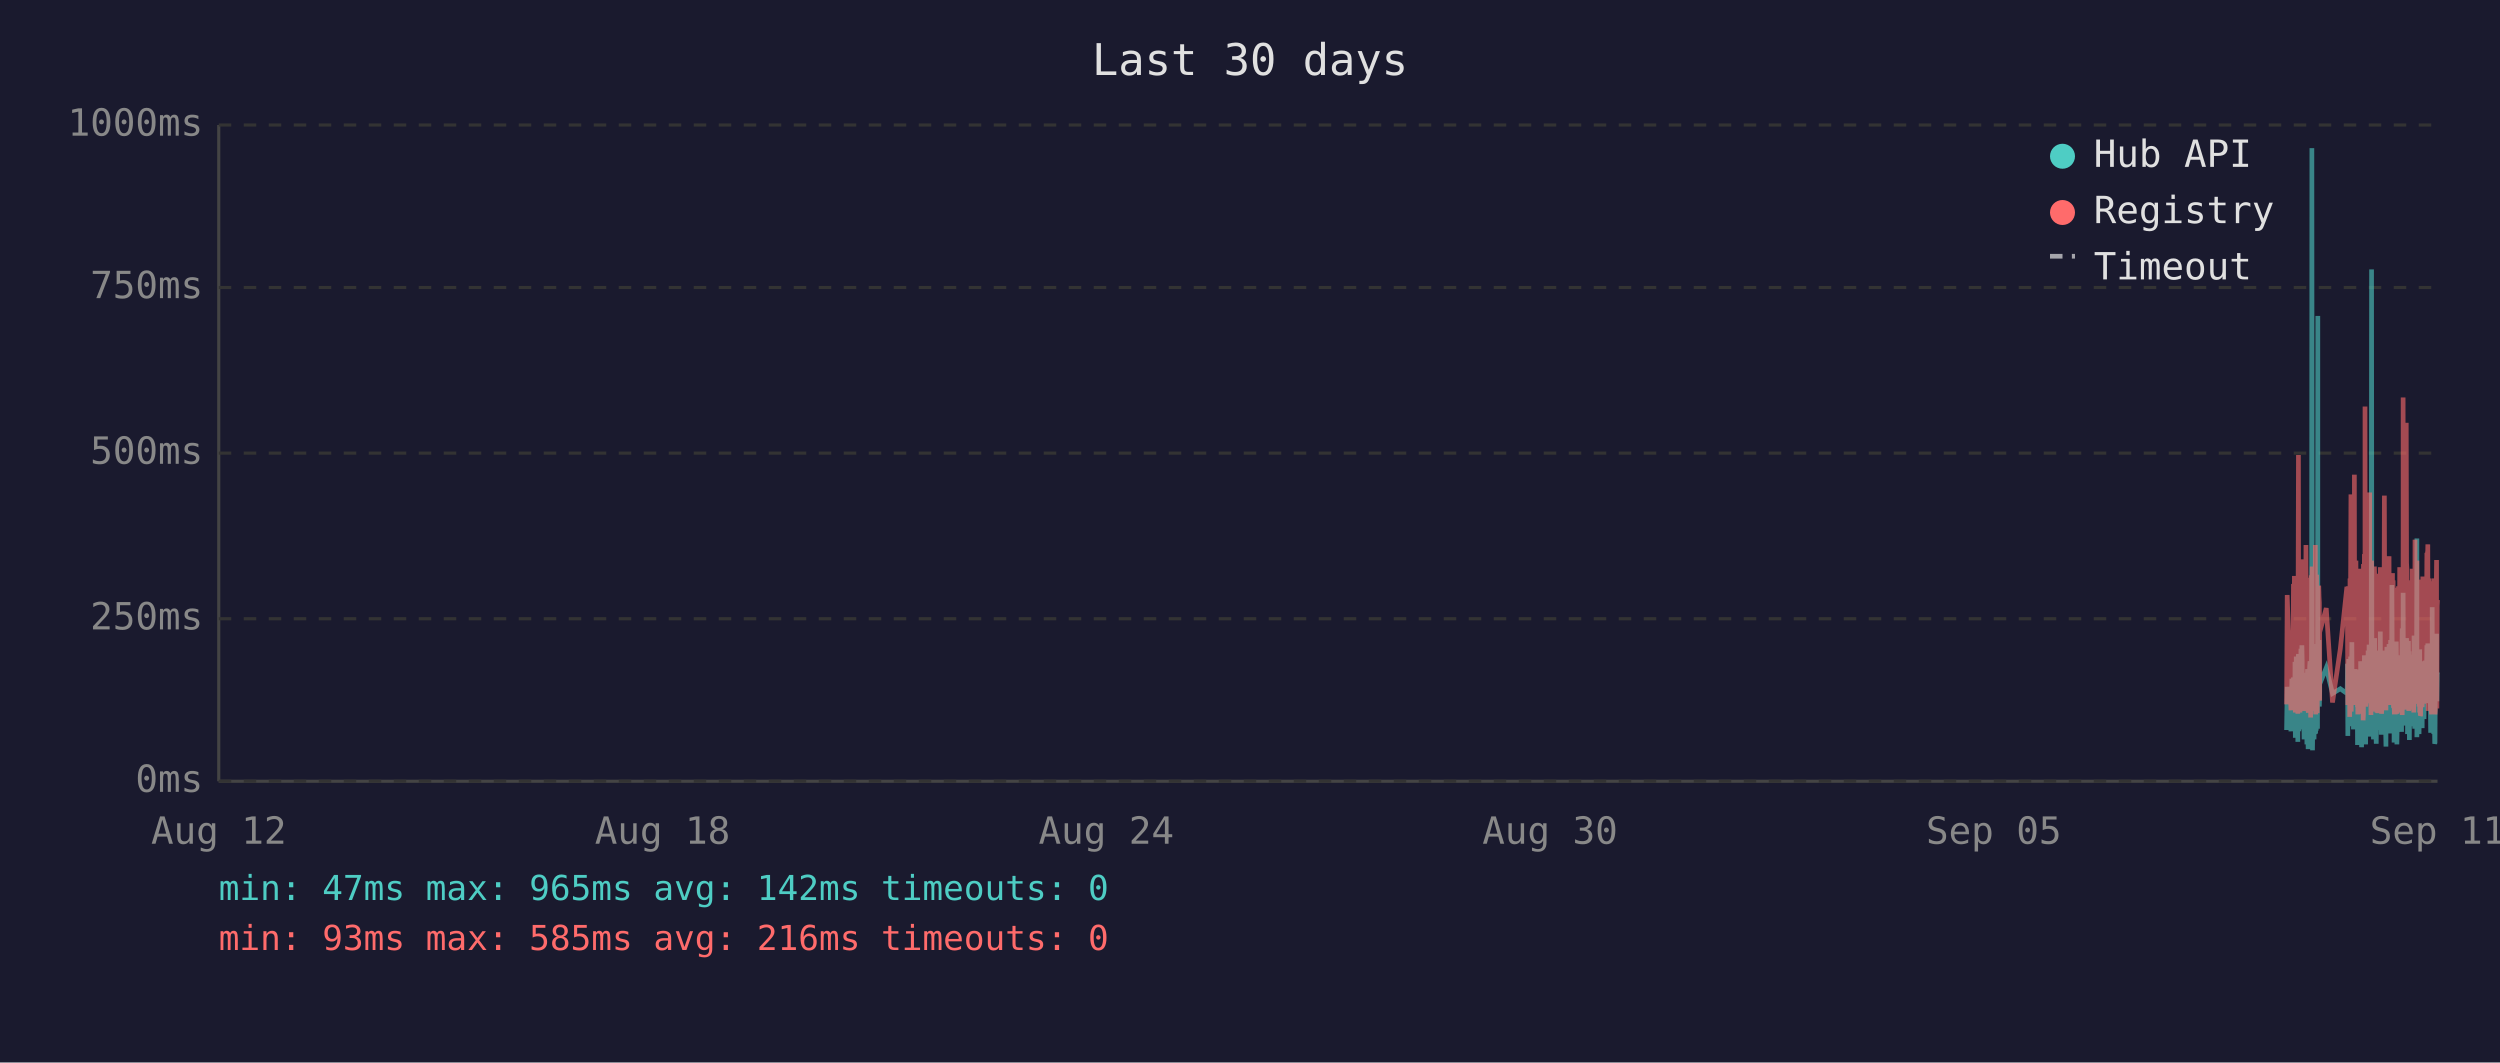
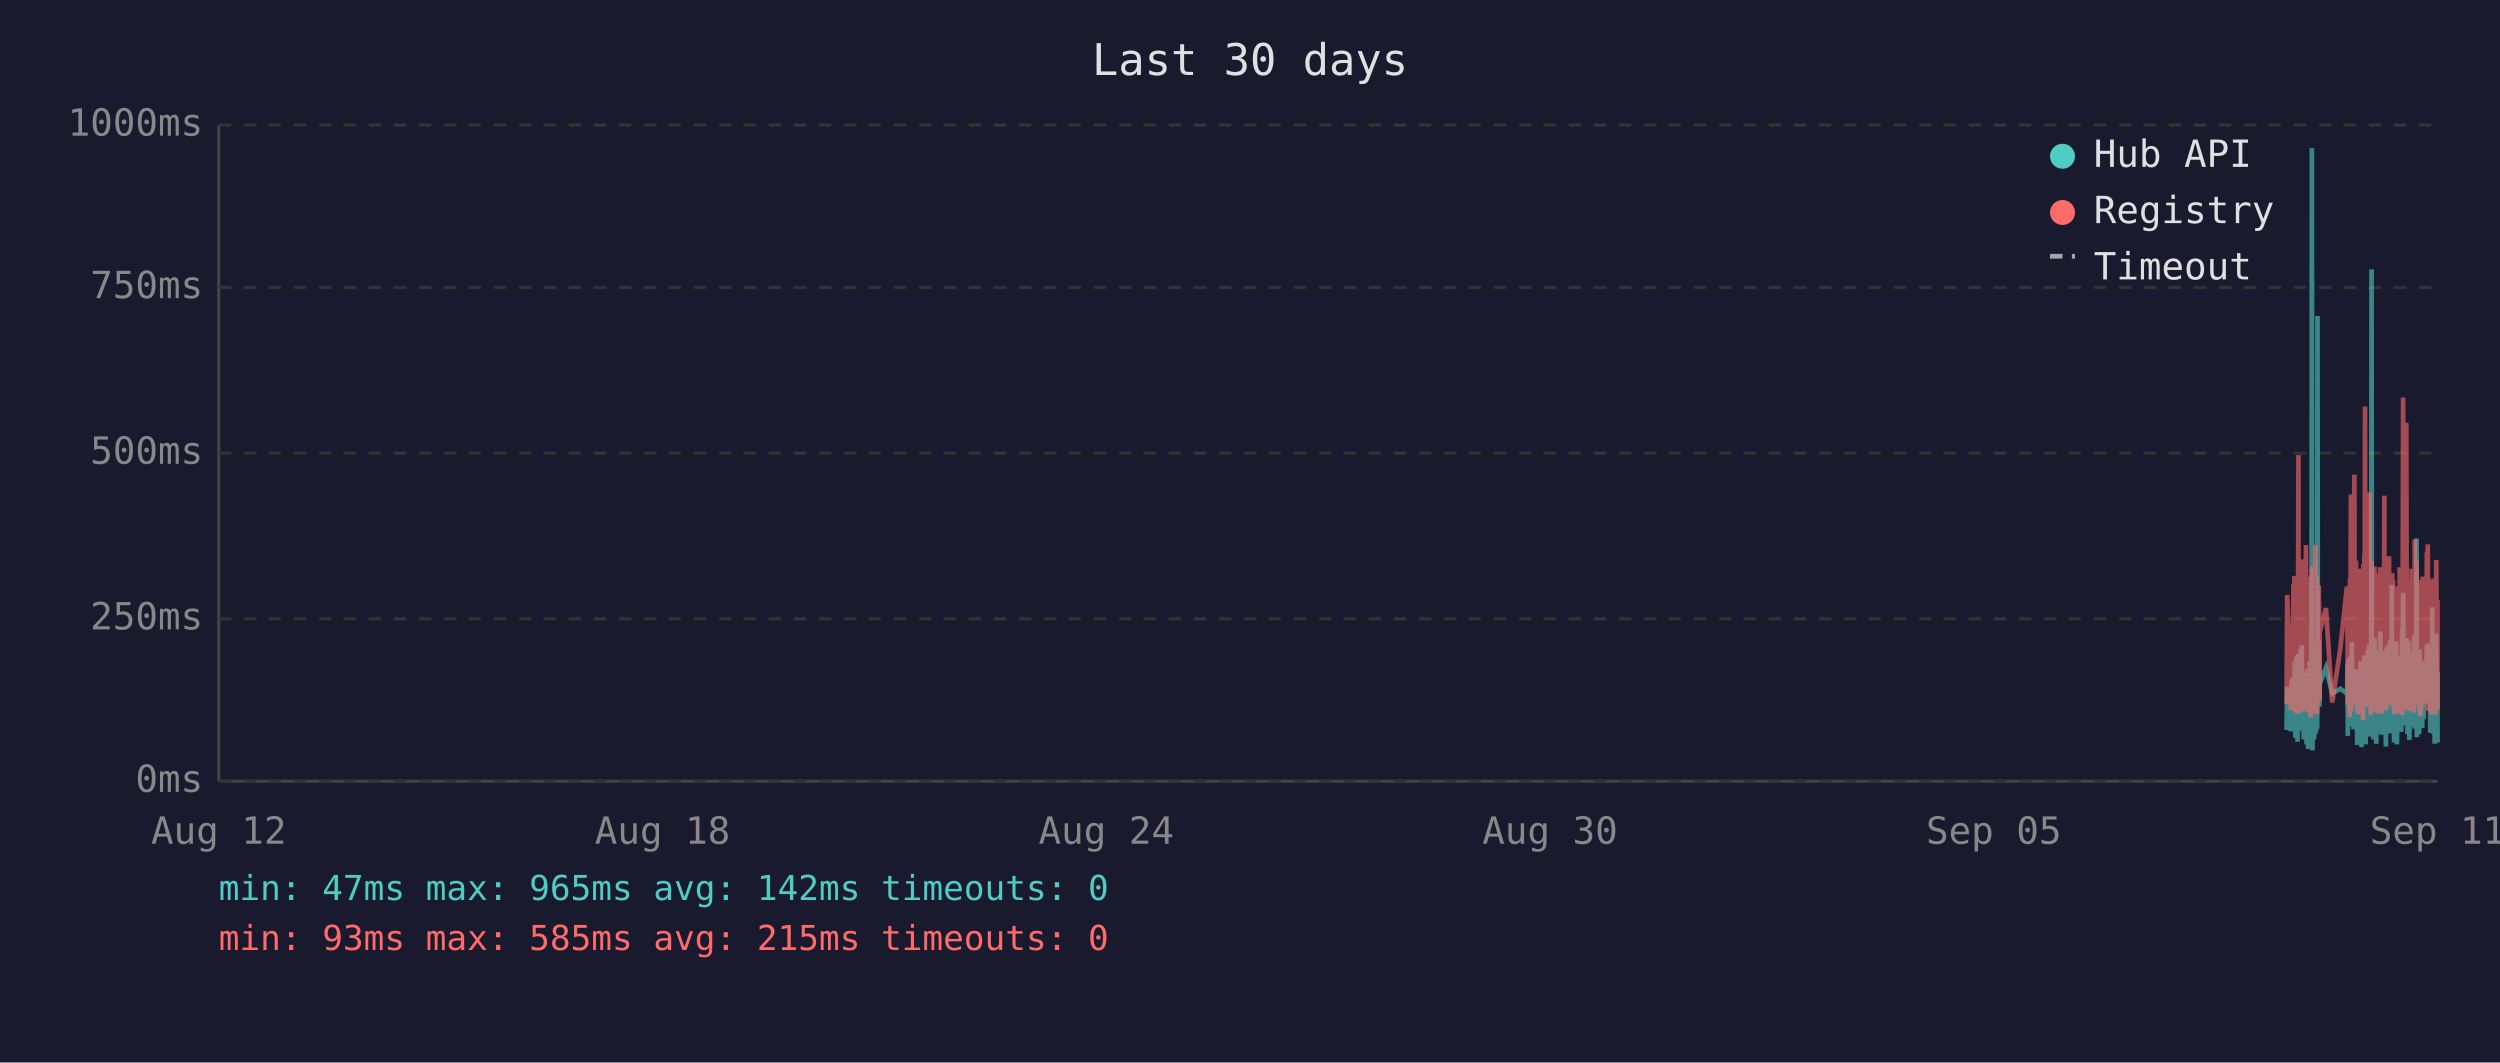
<svg xmlns="http://www.w3.org/2000/svg" viewBox="0 0 800 340" font-family="monospace" font-size="12">
  <rect width="800" height="340" fill="#1a1a2e" />
  <text x="400" y="24" fill="#e0e0e0" font-size="14" text-anchor="middle">Last 30 days</text>
  <line x1="70" y1="40" x2="70" y2="250" stroke="#444" stroke-width="1" />
  <line x1="70" y1="250" x2="780" y2="250" stroke="#444" stroke-width="1" />
  <line x1="70" y1="250" x2="780" y2="250" stroke="#333" stroke-width="1" stroke-dasharray="4" />
  <text x="65" y="250" fill="#888" text-anchor="end" dominant-baseline="middle">0ms</text>
  <line x1="70" y1="198" x2="780" y2="198" stroke="#333" stroke-width="1" stroke-dasharray="4" />
  <text x="65" y="198" fill="#888" text-anchor="end" dominant-baseline="middle">250ms</text>
  <line x1="70" y1="145" x2="780" y2="145" stroke="#333" stroke-width="1" stroke-dasharray="4" />
  <text x="65" y="145" fill="#888" text-anchor="end" dominant-baseline="middle">500ms</text>
  <line x1="70" y1="92" x2="780" y2="92" stroke="#333" stroke-width="1" stroke-dasharray="4" />
  <text x="65" y="92" fill="#888" text-anchor="end" dominant-baseline="middle">750ms</text>
  <line x1="70" y1="40" x2="780" y2="40" stroke="#333" stroke-width="1" stroke-dasharray="4" />
  <text x="65" y="40" fill="#888" text-anchor="end" dominant-baseline="middle">1000ms</text>
  <text x="70" y="270" fill="#888" text-anchor="middle">Aug 12</text>
  <text x="212" y="270" fill="#888" text-anchor="middle">Aug 18</text>
  <text x="354" y="270" fill="#888" text-anchor="middle">Aug 24</text>
  <text x="496" y="270" fill="#888" text-anchor="middle">Aug 30</text>
  <text x="638" y="270" fill="#888" text-anchor="middle">Sep 05</text>
  <text x="780" y="270" fill="#888" text-anchor="middle">Sep 11</text>
-   <polyline points="731.7,233.6 731.9,219.8 733.1,234.0 733.4,217.2 733.6,223.3 733.9,216.8 734.0,222.3 734.1,224.2 734.2,225.0 734.3,233.6 734.4,213.0 734.4,211.8 734.5,236.1 734.5,235.1 734.6,223.8 734.7,221.2 734.8,222.3 734.8,210.1 734.9,223.3 735.0,234.7 735.1,220.6 735.2,218.9 735.3,237.4 735.3,223.1 735.4,210.9 735.5,209.3 735.6,234.0 735.7,217.0 735.8,214.3 735.8,230.9 735.9,233.4 736.0,220.6 736.0,221.2 736.1,220.6 736.2,215.8 736.3,207.6 736.3,216.6 736.4,213.9 736.5,218.9 736.6,206.5 736.7,211.4 736.8,228.4 736.8,226.1 736.9,220.2 737.0,221.2 737.1,221.9 737.2,228.8 737.3,236.6 737.3,221.9 737.4,215.3 737.5,231.1 737.6,221.9 737.7,221.2 737.8,218.7 737.8,234.7 737.9,221.2 738.0,218.1 738.1,223.1 738.2,238.2 738.3,220.8 738.3,224.8 738.4,214.1 738.5,232.6 738.6,239.7 738.7,237.6 738.7,232.6 738.8,219.1 738.9,219.8 739.0,217.2 739.1,213.2 739.2,211.6 739.2,220.2 739.3,216.6 739.4,222.5 739.4,234.7 739.5,229.4 739.6,225.6 739.7,201.5 739.7,223.8 739.8,47.4 739.9,196.0 740.0,240.1 740.1,231.1 740.2,221.0 740.2,225.0 740.3,217.9 740.4,212.8 740.5,236.6 740.6,222.7 740.7,222.9 740.7,221.0 740.8,234.9 740.9,209.0 741.0,234.7 741.1,213.5 741.2,206.1 741.2,233.8 741.3,220.2 741.4,230.7 741.5,223.8 741.6,233.2 741.7,101.1 741.7,207.2 741.8,217.9 741.9,218.9 742.0,224.4 742.1,204.8 742.2,216.6 742.2,226.1 742.3,221.2 742.3,218.9 744.4,213.7 746.4,221.9 748.9,220.4 751.0,221.9 751.1,221.0 751.2,212.4 751.3,235.5 751.4,214.1 751.5,215.3 751.5,214.3 751.6,210.9 751.7,219.5 751.8,221.0 751.9,222.9 751.9,232.4 752.0,217.4 752.1,231.1 752.2,210.1 752.3,216.0 752.4,232.2 752.4,226.1 752.5,216.2 752.6,205.5 752.7,230.3 752.8,217.4 752.9,224.4 752.9,232.2 753.0,215.8 753.1,233.4 753.2,214.5 753.4,219.3 753.4,221.9 753.5,227.3 753.6,214.1 753.7,222.9 753.8,215.6 753.9,218.3 753.9,220.0 754.0,215.1 754.1,230.1 754.2,214.3 754.3,215.8 754.4,238.4 754.4,223.8 754.5,238.0 754.6,222.1 754.7,222.1 754.8,230.5 754.9,220.2 754.9,216.8 755.0,225.6 755.1,236.1 755.2,221.9 755.3,216.8 755.4,220.6 755.4,211.6 755.5,216.6 755.6,233.8 755.7,239.1 755.8,234.9 755.8,227.3 755.9,229.4 756.0,211.6 756.1,215.1 756.2,215.8 756.2,236.1 756.3,235.3 756.3,221.7 756.4,216.8 756.5,233.8 756.6,209.7 756.7,223.8 756.8,222.7 756.8,216.6 756.9,229.4 757.0,238.2 757.1,229.6 757.2,220.4 757.3,214.5 757.3,220.4 757.4,229.8 757.5,221.2 757.6,219.3 757.7,217.4 757.8,208.2 757.8,218.5 757.9,208.2 758.0,218.9 758.1,206.3 758.2,235.7 758.3,212.2 758.3,213.9 758.4,219.8 758.5,218.7 758.6,233.0 758.7,219.3 758.8,226.1 758.8,197.1 758.9,86.2 759.0,216.0 759.1,233.8 759.2,208.2 759.3,213.0 759.3,210.3 759.4,223.3 759.5,236.6 759.6,217.9 759.7,205.9 759.7,216.4 759.8,216.4 759.9,204.2 760.0,216.4 760.1,219.8 760.1,213.7 760.2,231.7 760.2,223.1 760.3,234.9 760.4,238.0 760.5,228.2 760.6,231.5 760.7,222.1 760.7,222.1 760.8,233.6 760.9,219.5 761.0,208.2 761.1,225.8 761.2,212.8 761.2,221.0 761.3,233.2 761.4,224.4 761.5,231.5 761.6,216.0 761.7,218.9 761.7,202.1 761.8,224.6 761.9,217.7 762.0,235.1 762.1,222.9 762.2,226.1 762.2,221.4 762.3,219.8 762.4,211.4 762.5,212.2 762.6,220.8 762.7,208.2 762.7,221.4 762.8,222.5 762.9,214.9 763.0,220.2 763.1,209.0 763.1,219.5 763.2,220.2 763.3,215.3 763.4,218.7 763.4,233.4 763.5,238.9 763.6,210.9 763.6,223.5 763.7,213.2 763.8,207.0 763.9,219.5 764.0,216.4 764.1,223.3 764.1,224.2 764.2,215.3 764.3,210.9 764.4,221.0 764.5,206.1 764.6,233.0 764.6,220.4 764.7,210.7 764.8,220.2 764.9,234.7 765.0,204.8 765.1,219.1 765.1,228.6 765.2,214.3 765.3,222.3 765.4,187.2 765.5,208.6 765.6,221.2 765.6,207.4 765.7,220.6 765.8,221.4 765.9,228.4 766.0,223.5 766.1,226.5 766.1,237.6 766.1,221.4 766.2,234.2 766.3,220.8 766.4,214.9 766.5,234.5 766.6,217.0 766.6,227.1 766.7,221.7 766.8,205.3 766.9,215.6 767.0,226.5 767.0,238.2 767.1,232.6 767.2,223.3 767.3,216.8 767.4,234.0 767.5,225.4 767.5,218.1 767.6,209.9 767.7,218.3 767.8,225.6 767.9,209.7 768.0,211.6 768.0,224.0 768.1,219.1 768.2,221.4 768.2,223.8 768.3,233.4 768.4,226.7 768.5,234.2 768.5,222.9 768.6,213.0 768.7,201.1 768.8,229.2 768.9,220.8 769.0,215.8 769.0,189.7 769.1,223.5 769.2,208.8 769.3,223.3 769.4,217.7 769.5,207.8 769.5,218.1 769.6,213.9 769.7,212.0 769.8,218.9 769.9,218.3 769.9,232.2 770.0,206.3 770.1,204.2 770.2,218.5 770.3,230.9 770.4,218.3 770.4,234.9 770.5,229.8 770.6,215.3 770.7,205.1 770.8,232.6 770.9,231.1 770.9,208.4 771.0,236.8 771.1,218.9 771.2,228.6 771.3,228.4 771.4,209.5 771.4,217.0 771.5,232.4 771.6,230.1 771.7,212.8 771.8,223.8 771.9,221.4 771.9,232.2 772.0,218.1 772.1,222.5 772.2,229.4 772.3,221.2 772.4,230.3 772.4,224.2 772.5,203.4 772.6,208.2 772.7,233.2 772.8,222.9 772.9,228.2 772.9,216.6 773.0,219.3 773.1,221.0 773.2,214.5 773.3,211.8 773.4,172.3 773.4,235.9 773.5,230.9 773.6,211.6 773.7,209.5 773.8,217.2 773.8,218.7 773.9,220.0 774.0,215.3 774.1,234.9 774.2,227.3 774.3,213.9 774.3,207.8 774.4,230.1 774.5,225.4 774.6,233.0 774.7,215.1 774.8,225.0 774.8,219.3 774.9,220.8 774.9,220.6 775.0,225.0 775.1,233.0 775.2,211.6 775.3,222.9 775.3,220.0 775.4,225.0 775.5,213.7 775.6,213.7 775.7,230.1 775.8,213.5 775.8,224.2 775.9,214.9 776.0,224.2 776.1,211.4 776.2,218.7 776.3,212.8 776.3,215.1 776.4,225.0 776.5,213.7 776.6,206.5 776.7,213.9 776.8,217.7 776.8,219.1 776.9,205.9 777.0,224.0 777.1,212.4 777.2,216.4 777.3,219.8 777.3,220.6 777.4,215.3 777.5,222.5 777.6,224.6 777.7,223.1 777.8,234.5 777.8,230.9 777.9,229.6 778.0,224.6 778.1,225.2 778.2,216.6 778.3,218.3 778.3,194.3 778.4,231.1 778.5,223.3 778.6,207.4 778.7,216.2 778.8,234.9 778.8,231.7 778.9,212.8 779.0,226.5 779.1,238.0 779.2,237.6 779.3,221.4 779.3,219.5 779.4,220.4 779.5,217.2 779.6,217.9 779.7,202.8 779.7,216.6 779.8,224.4 779.9,215.6 780.0,215.1" fill="none" stroke="#4ecdc4" stroke-width="1.5" opacity="0.6" />
-   <polyline points="731.7,225.4 731.9,190.4 733.1,227.3 733.4,201.7 733.6,226.5 733.9,187.6 734.0,187.6 734.1,215.8 734.2,184.3 734.3,224.6 734.4,206.3 734.4,192.5 734.5,228.0 734.5,225.8 734.6,209.0 734.7,204.0 734.8,209.0 734.8,196.2 734.9,224.4 735.0,225.8 735.1,206.1 735.2,204.2 735.3,228.4 735.3,222.3 735.4,186.0 735.5,145.6 735.6,226.3 735.7,215.1 735.8,226.3 735.8,224.2 735.9,226.5 736.0,228.0 736.0,228.0 736.1,206.5 736.2,198.1 736.3,181.3 736.3,193.1 736.4,199.4 736.5,181.1 736.6,201.1 736.7,196.7 736.8,223.5 736.8,214.9 736.9,179.0 737.0,185.3 737.1,227.5 737.2,225.8 737.3,226.7 737.3,185.7 737.4,209.5 737.5,224.4 737.6,184.9 737.7,184.5 737.8,206.3 737.8,225.0 737.9,174.4 738.0,200.7 738.1,185.3 738.2,226.5 738.3,186.4 738.3,222.7 738.4,190.8 738.5,216.6 738.6,227.5 738.7,228.0 738.7,227.7 738.8,186.6 738.9,210.5 739.0,200.2 739.1,200.4 739.2,198.1 739.2,206.1 739.3,190.4 739.4,184.9 739.4,229.6 739.5,217.7 739.6,184.1 739.7,188.3 739.7,216.6 739.8,187.8 739.9,181.3 740.0,227.5 740.1,225.6 740.2,207.4 740.2,226.5 740.3,201.3 740.4,193.9 740.5,226.9 740.6,184.1 740.7,209.0 740.7,185.5 740.8,225.8 740.9,174.4 741.0,228.6 741.1,192.7 741.2,197.5 741.2,224.0 741.3,183.9 741.4,225.0 741.5,228.2 741.6,216.0 741.7,209.9 741.7,192.2 741.8,193.3 741.9,221.7 742.0,187.4 742.1,191.0 742.2,192.9 742.2,217.2 742.3,224.2 742.3,202.3 744.4,194.6 746.4,224.8 748.9,207.6 751.0,187.8 751.1,188.7 751.2,201.7 751.3,225.6 751.4,191.0 751.5,187.6 751.5,190.8 751.6,190.6 751.7,208.8 751.8,210.5 751.9,216.0 751.9,229.4 752.0,185.1 752.1,218.7 752.2,182.8 752.3,158.2 752.4,221.7 752.4,227.7 752.5,191.8 752.6,178.8 752.7,225.4 752.8,203.0 752.9,219.5 752.9,219.3 753.0,205.3 753.1,225.6 753.2,182.0 753.4,181.3 753.4,151.9 753.5,218.5 753.6,189.1 753.7,208.0 753.8,207.4 753.9,210.1 753.9,179.4 754.0,202.1 754.1,224.2 754.2,194.3 754.3,189.9 754.4,226.3 754.4,196.4 754.5,228.6 754.6,206.5 754.7,217.4 754.8,224.4 754.9,182.0 754.9,191.4 755.0,228.4 755.1,225.4 755.2,225.2 755.3,187.6 755.4,184.7 755.4,196.7 755.5,204.0 755.6,223.8 755.7,224.4 755.8,226.9 755.8,215.6 755.9,216.8 756.0,210.1 756.1,208.2 756.2,205.9 756.2,230.5 756.3,228.4 756.3,180.5 756.4,186.4 756.5,223.8 756.6,177.3 756.7,184.7 756.8,225.8 756.8,130.1 756.9,217.2 757.0,226.1 757.1,224.8 757.2,181.8 757.3,190.8 757.3,201.7 757.4,225.0 757.5,221.0 757.6,183.4 757.7,192.7 757.8,199.2 757.8,184.9 757.9,182.2 758.0,183.9 758.1,178.4 758.2,224.2 758.3,157.6 758.3,197.7 758.4,208.6 758.5,184.5 758.6,214.1 758.7,228.8 758.8,206.5 758.8,194.6 758.9,179.4 759.0,186.6 759.1,221.9 759.2,214.1 759.3,203.6 759.3,197.3 759.4,208.8 759.5,225.2 759.6,190.6 759.7,194.6 759.7,189.5 759.8,181.3 759.9,184.5 760.0,191.4 760.1,188.1 760.1,192.7 760.2,226.1 760.2,227.7 760.3,225.0 760.4,223.5 760.5,215.3 760.6,228.0 760.7,215.1 760.7,184.5 760.8,215.3 760.9,228.2 761.0,197.3 761.1,184.3 761.2,224.4 761.2,183.6 761.3,225.6 761.4,185.3 761.5,224.8 761.6,226.3 761.7,181.5 761.7,190.8 761.8,213.5 761.9,189.7 762.0,225.0 762.1,228.4 762.2,226.3 762.2,217.7 762.3,203.4 762.4,199.6 762.5,194.8 762.6,185.3 762.7,199.4 762.7,188.9 762.8,215.1 762.9,190.6 763.0,158.6 763.1,192.7 763.1,187.8 763.2,207.8 763.3,195.0 763.4,184.1 763.4,216.0 763.5,227.3 763.6,183.6 763.6,223.8 763.7,194.3 763.8,182.8 763.9,185.1 764.0,202.3 764.1,204.4 764.1,220.6 764.2,189.3 764.3,207.8 764.4,181.3 764.5,178.0 764.6,223.3 764.6,183.4 764.7,191.6 764.8,204.0 764.9,225.6 765.0,195.8 765.1,210.1 765.1,222.9 765.2,189.1 765.3,207.0 765.4,191.2 765.5,197.5 765.6,183.4 765.6,197.9 765.7,193.5 765.8,185.7 765.9,226.5 766.0,225.4 766.1,210.9 766.1,226.7 766.1,225.2 766.2,228.6 766.3,210.1 766.4,193.1 766.5,228.6 766.6,214.7 766.6,214.9 766.7,214.5 766.8,188.1 766.9,191.4 767.0,226.3 767.0,228.4 767.1,223.8 767.2,211.4 767.3,216.8 767.4,226.5 767.5,187.6 767.5,203.4 767.6,226.5 767.7,191.2 767.8,217.0 767.9,181.5 768.0,196.2 768.0,228.0 768.1,191.8 768.2,225.8 768.2,225.8 768.3,227.5 768.4,218.3 768.5,227.7 768.5,183.9 768.6,190.6 768.7,228.8 768.8,222.9 768.9,223.8 769.0,170.4 769.0,127.2 769.1,196.0 769.2,199.6 769.3,227.1 769.4,188.9 769.5,191.6 769.5,209.0 769.6,192.5 769.7,188.5 769.8,182.2 769.9,209.0 769.9,225.6 770.0,135.3 770.1,180.1 770.2,182.0 770.3,225.2 770.4,185.7 770.4,223.8 770.5,225.8 770.6,189.1 770.7,207.0 770.8,227.5 770.9,216.0 770.9,197.1 771.0,222.5 771.1,214.5 771.2,217.2 771.3,223.8 771.4,189.5 771.4,186.8 771.5,223.5 771.6,223.3 771.7,189.9 771.8,226.5 771.9,182.0 771.9,224.2 772.0,205.3 772.1,227.1 772.2,224.0 772.3,185.1 772.4,228.0 772.4,226.5 772.5,184.5 772.6,207.2 772.7,218.3 772.8,172.7 772.9,224.4 772.9,195.0 773.0,189.7 773.1,181.3 773.2,185.1 773.3,197.5 773.4,179.4 773.4,224.0 773.5,225.2 773.6,192.2 773.7,205.9 773.8,207.4 773.8,210.5 773.9,224.4 774.0,191.4 774.1,226.1 774.2,218.3 774.3,189.3 774.3,228.0 774.4,209.0 774.5,229.0 774.6,228.8 774.7,192.9 774.8,187.0 774.8,187.6 774.9,185.5 774.9,208.0 775.0,224.6 775.1,226.3 775.2,200.4 775.3,216.4 775.3,184.5 775.4,207.2 775.5,190.8 775.6,191.8 775.7,225.2 775.8,190.8 775.8,208.2 775.9,191.2 776.0,188.1 776.1,194.1 776.2,187.0 776.3,193.1 776.3,189.7 776.4,224.2 776.5,193.3 776.6,176.9 776.7,188.9 776.8,176.5 776.8,180.7 776.9,174.2 777.0,227.5 777.1,185.7 777.2,191.0 777.3,207.2 777.3,185.1 777.4,192.0 777.5,216.6 777.6,226.3 777.7,208.0 777.8,226.5 777.8,227.3 777.9,218.9 778.0,227.1 778.1,228.6 778.2,191.6 778.3,227.1 778.3,198.6 778.4,227.3 778.5,218.9 778.6,186.0 778.7,191.0 778.8,224.6 778.8,228.6 778.9,185.1 779.0,217.4 779.1,223.8 779.2,228.6 779.3,227.3 779.3,206.1 779.4,206.1 779.5,193.9 779.6,188.9 779.7,179.2 779.7,200.0 779.8,226.7 779.9,193.9 780.0,192.0" fill="none" stroke="#ff6b6b" stroke-width="1.5" opacity="0.6" />
+   <polyline points="731.7,233.6 731.9,219.8 733.1,234.0 733.4,217.2 733.5,223.3 733.9,216.8 734.0,222.3 734.1,224.2 734.2,225.0 734.2,233.6 734.3,213.0 734.4,211.8 734.5,236.1 734.5,235.1 734.6,223.8 734.7,221.2 734.7,222.3 734.8,210.1 734.9,223.3 735.0,234.7 735.1,220.6 735.2,218.9 735.2,237.4 735.3,223.1 735.4,210.9 735.5,209.3 735.6,234.0 735.7,217.0 735.7,214.3 735.8,230.9 735.9,233.4 736.0,220.6 736.0,221.2 736.1,220.6 736.2,215.8 736.2,207.6 736.3,216.6 736.4,213.9 736.5,218.9 736.6,206.5 736.6,211.4 736.7,228.4 736.8,226.1 736.9,220.2 737.0,221.2 737.1,221.9 737.1,228.8 737.2,236.6 737.3,221.9 737.4,215.3 737.5,231.1 737.6,221.9 737.6,221.2 737.7,218.7 737.8,234.7 737.9,221.2 738.0,218.1 738.1,223.1 738.1,238.2 738.2,220.8 738.3,224.8 738.4,214.1 738.5,232.6 738.6,239.7 738.6,237.6 738.7,232.6 738.8,219.1 738.9,219.8 739.0,217.2 739.1,213.2 739.1,211.6 739.2,220.2 739.3,216.6 739.4,222.5 739.4,234.7 739.5,229.4 739.6,225.6 739.6,201.5 739.7,223.8 739.8,47.4 739.9,196.0 740.0,240.1 740.1,231.1 740.1,221.0 740.2,225.0 740.3,217.9 740.4,212.8 740.5,236.6 740.5,222.7 740.6,222.9 740.7,221.0 740.8,234.9 740.9,209.0 741.0,234.7 741.1,213.5 741.1,206.1 741.2,233.8 741.3,220.2 741.4,230.7 741.5,223.8 741.5,233.2 741.6,101.1 741.7,207.2 741.8,217.9 741.9,218.9 742.0,224.4 742.0,204.8 742.1,216.6 742.2,226.1 742.3,221.2 742.3,218.9 744.3,213.7 746.3,221.9 748.9,220.4 751.0,221.9 751.1,221.0 751.2,212.4 751.3,235.5 751.3,214.1 751.4,215.3 751.5,214.3 751.6,210.9 751.7,219.5 751.8,221.0 751.8,222.9 751.9,232.4 752.0,217.4 752.1,231.1 752.2,210.1 752.3,216.0 752.3,232.2 752.4,226.1 752.5,216.2 752.6,205.5 752.7,230.3 752.8,217.4 752.8,224.4 752.9,232.2 753.0,215.8 753.1,233.4 753.2,214.5 753.3,219.3 753.4,221.9 753.5,227.3 753.6,214.1 753.7,222.9 753.7,215.6 753.8,218.3 753.9,220.0 754.0,215.1 754.1,230.1 754.2,214.3 754.2,215.8 754.3,238.4 754.4,223.8 754.5,238.0 754.6,222.1 754.7,222.1 754.7,230.5 754.8,220.2 754.9,216.8 755.0,225.6 755.1,236.1 755.2,221.9 755.2,216.8 755.3,220.6 755.4,211.6 755.5,216.6 755.6,233.8 755.7,239.1 755.7,234.9 755.8,227.3 755.9,229.4 756.0,211.6 756.1,215.1 756.2,215.8 756.2,236.1 756.2,235.3 756.3,221.7 756.4,216.8 756.5,233.8 756.6,209.7 756.7,223.8 756.7,222.7 756.8,216.6 756.9,229.4 757.0,238.2 757.1,229.6 757.1,220.4 757.2,214.5 757.3,220.4 757.4,229.8 757.5,221.2 757.6,219.3 757.6,217.4 757.7,208.2 757.8,218.5 757.9,208.2 758.0,218.9 758.1,206.3 758.1,235.7 758.2,212.2 758.3,213.9 758.4,219.8 758.5,218.7 758.6,233.0 758.6,219.3 758.7,226.1 758.8,197.1 758.9,86.2 759.0,216.0 759.1,233.8 759.1,208.2 759.2,213.0 759.3,210.3 759.4,223.3 759.5,236.6 759.6,217.9 759.6,205.9 759.7,216.4 759.8,216.4 759.9,204.2 760.0,216.4 760.1,219.8 760.1,213.7 760.1,231.7 760.2,223.1 760.3,234.9 760.4,238.0 760.5,228.2 760.6,231.5 760.6,222.1 760.7,222.1 760.8,233.6 760.9,219.5 761.0,208.2 761.1,225.8 761.1,212.8 761.2,221.0 761.3,233.2 761.4,224.4 761.5,231.5 761.5,216.0 761.6,218.9 761.7,202.1 761.8,224.6 761.9,217.7 762.0,235.1 762.0,222.9 762.1,226.1 762.2,221.4 762.3,219.8 762.4,211.4 762.5,212.2 762.5,220.8 762.6,208.2 762.7,221.4 762.8,222.5 762.9,214.9 763.0,220.2 763.0,209.0 763.1,219.5 763.2,220.2 763.3,215.3 763.4,218.7 763.4,233.4 763.5,238.9 763.5,210.9 763.6,223.5 763.7,213.2 763.8,207.0 763.9,219.5 764.0,216.4 764.0,223.3 764.1,224.2 764.2,215.3 764.3,210.9 764.4,221.0 764.5,206.1 764.5,233.0 764.6,220.4 764.7,210.7 764.8,220.2 764.9,234.7 764.9,204.8 765.0,219.1 765.1,228.6 765.2,214.3 765.3,222.3 765.4,187.2 765.4,208.6 765.5,221.2 765.6,207.4 765.7,220.6 765.8,221.4 765.9,228.4 765.9,223.5 766.0,226.5 766.1,237.6 766.1,221.4 766.2,234.2 766.3,220.8 766.4,214.9 766.4,234.5 766.5,217.0 766.6,227.1 766.7,221.7 766.8,205.3 766.9,215.6 766.9,226.5 767.0,238.2 767.1,232.6 767.2,223.3 767.3,216.8 767.4,234.0 767.4,225.4 767.5,218.1 767.6,209.9 767.7,218.3 767.8,225.6 767.9,209.7 767.9,211.6 768.0,224.0 768.1,219.1 768.1,221.4 768.2,223.8 768.3,233.4 768.3,226.7 768.4,234.2 768.5,222.9 768.6,213.0 768.7,201.1 768.8,229.2 768.8,220.8 768.9,215.8 769.0,189.7 769.1,223.5 769.2,208.8 769.3,223.3 769.3,217.7 769.4,207.8 769.5,218.1 769.6,213.9 769.7,212.0 769.8,218.9 769.8,218.3 769.9,232.2 770.0,206.3 770.1,204.2 770.2,218.5 770.3,230.9 770.3,218.3 770.4,234.9 770.5,229.8 770.6,215.3 770.7,205.1 770.8,232.6 770.8,231.1 770.9,208.4 771.0,236.8 771.1,218.9 771.2,228.6 771.3,228.4 771.3,209.5 771.4,217.0 771.5,232.4 771.6,230.1 771.7,212.8 771.7,223.8 771.8,221.4 771.9,232.2 772.0,218.1 772.1,222.5 772.2,229.4 772.2,221.2 772.3,230.3 772.4,224.2 772.5,203.4 772.6,208.2 772.7,233.2 772.7,222.9 772.8,228.2 772.9,216.6 773.0,219.3 773.1,221.0 773.2,214.5 773.2,211.8 773.3,172.3 773.4,235.9 773.5,230.9 773.6,211.6 773.7,209.5 773.7,217.2 773.8,218.7 773.9,220.0 774.0,215.3 774.1,234.9 774.2,227.3 774.2,213.9 774.3,207.8 774.4,230.1 774.5,225.4 774.6,233.0 774.7,215.1 774.7,225.0 774.8,219.3 774.9,220.8 774.9,220.6 775.0,225.0 775.1,233.0 775.2,211.6 775.2,222.9 775.3,220.0 775.4,225.0 775.5,213.7 775.6,213.7 775.6,230.1 775.7,213.5 775.8,224.2 775.9,214.9 776.0,224.2 776.1,211.4 776.2,218.7 776.2,212.8 776.3,215.1 776.4,225.0 776.5,213.7 776.6,206.5 776.7,213.9 776.7,217.7 776.8,219.1 776.9,205.9 777.0,224.0 777.1,212.4 777.2,216.4 777.2,219.8 777.3,220.6 777.4,215.3 777.5,222.5 777.6,224.6 777.6,223.1 777.7,234.5 777.8,230.9 777.9,229.6 778.0,224.6 778.1,225.2 778.1,216.6 778.2,218.3 778.3,194.3 778.4,231.1 778.5,223.3 778.6,207.4 778.6,216.2 778.7,234.9 778.8,231.7 778.9,212.8 779.0,226.5 779.1,238.0 779.1,237.6 779.2,221.4 779.3,219.5 779.4,220.4 779.5,217.2 779.6,217.9 779.6,202.8 779.7,216.6 779.8,224.4 779.9,215.6 780.0,215.1 780.0,237.6" fill="none" stroke="#4ecdc4" stroke-width="1.5" opacity="0.6" />
+   <polyline points="731.7,225.4 731.9,190.4 733.1,227.3 733.4,201.7 733.5,226.5 733.9,187.6 734.0,187.6 734.1,215.8 734.2,184.3 734.2,224.6 734.3,206.3 734.4,192.5 734.5,228.0 734.5,225.8 734.6,209.0 734.7,204.0 734.7,209.0 734.8,196.2 734.9,224.4 735.0,225.8 735.1,206.1 735.2,204.2 735.2,228.4 735.3,222.3 735.4,186.0 735.5,145.6 735.6,226.3 735.7,215.1 735.7,226.3 735.8,224.2 735.9,226.5 736.0,228.0 736.0,228.0 736.1,206.5 736.2,198.1 736.2,181.3 736.3,193.1 736.4,199.4 736.5,181.1 736.6,201.1 736.6,196.7 736.7,223.5 736.8,214.9 736.9,179.0 737.0,185.3 737.1,227.5 737.1,225.8 737.2,226.7 737.3,185.7 737.4,209.5 737.5,224.4 737.6,184.9 737.6,184.5 737.7,206.3 737.8,225.0 737.9,174.4 738.0,200.7 738.1,185.3 738.1,226.5 738.2,186.4 738.3,222.7 738.4,190.8 738.5,216.6 738.6,227.5 738.6,228.0 738.7,227.7 738.8,186.6 738.9,210.5 739.0,200.2 739.1,200.4 739.1,198.1 739.2,206.1 739.3,190.4 739.4,184.9 739.4,229.6 739.5,217.7 739.6,184.1 739.6,188.3 739.7,216.6 739.8,187.8 739.9,181.3 740.0,227.5 740.1,225.6 740.1,207.4 740.2,226.5 740.3,201.3 740.4,193.9 740.5,226.9 740.5,184.1 740.6,209.0 740.7,185.5 740.8,225.8 740.9,174.4 741.0,228.6 741.1,192.7 741.1,197.5 741.2,224.0 741.3,183.9 741.4,225.0 741.5,228.2 741.5,216.0 741.6,209.9 741.7,192.2 741.8,193.3 741.9,221.7 742.0,187.4 742.0,191.0 742.1,192.9 742.2,217.2 742.3,224.2 742.3,202.3 744.3,194.6 746.3,224.8 748.9,207.6 751.0,187.8 751.1,188.7 751.2,201.7 751.3,225.6 751.3,191.0 751.4,187.6 751.5,190.8 751.6,190.6 751.7,208.8 751.8,210.5 751.8,216.0 751.9,229.4 752.0,185.1 752.1,218.7 752.2,182.8 752.3,158.2 752.3,221.7 752.4,227.7 752.5,191.8 752.6,178.8 752.7,225.4 752.8,203.0 752.8,219.5 752.9,219.3 753.0,205.3 753.1,225.6 753.2,182.0 753.3,181.3 753.4,151.9 753.5,218.5 753.6,189.1 753.7,208.0 753.7,207.4 753.8,210.1 753.9,179.4 754.0,202.1 754.1,224.2 754.2,194.3 754.2,189.9 754.3,226.3 754.4,196.4 754.5,228.6 754.6,206.5 754.7,217.4 754.7,224.4 754.8,182.0 754.9,191.4 755.0,228.4 755.1,225.4 755.2,225.2 755.2,187.6 755.3,184.7 755.4,196.7 755.5,204.0 755.6,223.8 755.7,224.4 755.7,226.9 755.8,215.6 755.9,216.8 756.0,210.1 756.1,208.2 756.2,205.9 756.2,230.5 756.2,228.4 756.3,180.5 756.4,186.4 756.5,223.8 756.6,177.3 756.7,184.7 756.7,225.8 756.8,130.1 756.9,217.2 757.0,226.1 757.1,224.8 757.1,181.8 757.2,190.8 757.3,201.7 757.4,225.0 757.5,221.0 757.6,183.4 757.6,192.7 757.7,199.2 757.8,184.9 757.9,182.2 758.0,183.9 758.1,178.4 758.1,224.2 758.2,157.6 758.3,197.7 758.4,208.6 758.5,184.5 758.6,214.1 758.6,228.8 758.7,206.5 758.8,194.6 758.9,179.4 759.0,186.6 759.1,221.9 759.1,214.1 759.2,203.6 759.3,197.3 759.4,208.8 759.5,225.2 759.6,190.6 759.6,194.6 759.7,189.5 759.8,181.3 759.9,184.5 760.0,191.4 760.1,188.1 760.1,192.7 760.1,226.1 760.2,227.7 760.3,225.0 760.4,223.5 760.5,215.3 760.6,228.0 760.6,215.1 760.7,184.5 760.8,215.3 760.9,228.2 761.0,197.3 761.1,184.3 761.1,224.4 761.2,183.6 761.3,225.6 761.4,185.3 761.5,224.8 761.5,226.3 761.6,181.5 761.7,190.8 761.8,213.5 761.9,189.7 762.0,225.0 762.0,228.4 762.1,226.3 762.2,217.7 762.3,203.4 762.4,199.6 762.5,194.8 762.5,185.3 762.6,199.4 762.7,188.9 762.8,215.1 762.9,190.6 763.0,158.6 763.0,192.7 763.1,187.8 763.2,207.8 763.3,195.0 763.4,184.1 763.4,216.0 763.5,227.3 763.5,183.6 763.6,223.8 763.7,194.3 763.8,182.8 763.9,185.1 764.0,202.3 764.0,204.4 764.1,220.6 764.2,189.3 764.3,207.8 764.4,181.3 764.5,178.0 764.5,223.3 764.6,183.4 764.7,191.6 764.8,204.0 764.9,225.6 764.9,195.8 765.0,210.1 765.1,222.9 765.2,189.1 765.3,207.0 765.4,191.2 765.4,197.5 765.5,183.4 765.6,197.9 765.7,193.5 765.8,185.7 765.9,226.5 765.9,225.4 766.0,210.9 766.1,226.7 766.1,225.2 766.2,228.6 766.3,210.1 766.4,193.1 766.4,228.6 766.5,214.7 766.6,214.9 766.7,214.5 766.8,188.1 766.9,191.4 766.9,226.3 767.0,228.4 767.1,223.8 767.2,211.4 767.3,216.8 767.4,226.5 767.4,187.6 767.5,203.4 767.6,226.5 767.7,191.2 767.8,217.0 767.9,181.5 767.9,196.2 768.0,228.0 768.1,191.8 768.1,225.8 768.2,225.8 768.3,227.5 768.3,218.3 768.4,227.7 768.5,183.9 768.6,190.6 768.7,228.8 768.8,222.9 768.8,223.8 768.9,170.4 769.0,127.2 769.1,196.0 769.2,199.6 769.3,227.1 769.3,188.9 769.4,191.6 769.5,209.0 769.6,192.5 769.7,188.5 769.8,182.2 769.8,209.0 769.9,225.6 770.0,135.3 770.1,180.1 770.2,182.0 770.3,225.2 770.3,185.7 770.4,223.8 770.5,225.8 770.6,189.1 770.7,207.0 770.8,227.5 770.8,216.0 770.9,197.1 771.0,222.5 771.1,214.5 771.2,217.2 771.3,223.8 771.3,189.5 771.4,186.8 771.5,223.5 771.6,223.3 771.7,189.9 771.7,226.5 771.8,182.0 771.9,224.2 772.0,205.3 772.1,227.1 772.2,224.0 772.2,185.1 772.3,228.0 772.4,226.5 772.5,184.5 772.6,207.2 772.7,218.3 772.7,172.7 772.8,224.4 772.9,195.0 773.0,189.7 773.1,181.3 773.2,185.1 773.2,197.5 773.3,179.4 773.4,224.0 773.5,225.2 773.6,192.2 773.7,205.9 773.7,207.4 773.8,210.5 773.9,224.4 774.0,191.4 774.1,226.1 774.2,218.3 774.2,189.3 774.3,228.0 774.4,209.0 774.5,229.0 774.6,228.8 774.7,192.9 774.7,187.0 774.8,187.6 774.9,185.5 774.9,208.0 775.0,224.6 775.1,226.3 775.2,200.4 775.2,216.4 775.3,184.5 775.4,207.2 775.5,190.8 775.6,191.8 775.6,225.2 775.7,190.8 775.8,208.2 775.9,191.2 776.0,188.1 776.1,194.1 776.2,187.0 776.2,193.1 776.3,189.7 776.4,224.2 776.5,193.3 776.6,176.9 776.7,188.9 776.7,176.5 776.8,180.7 776.9,174.2 777.0,227.5 777.1,185.7 777.2,191.0 777.2,207.2 777.3,185.1 777.4,192.0 777.5,216.6 777.6,226.3 777.6,208.0 777.7,226.5 777.8,227.3 777.9,218.9 778.0,227.1 778.1,228.6 778.1,191.6 778.2,227.1 778.3,198.6 778.4,227.3 778.5,218.9 778.6,186.0 778.6,191.0 778.7,224.6 778.8,228.6 778.9,185.1 779.0,217.4 779.1,223.8 779.1,228.6 779.2,227.3 779.3,206.1 779.4,206.1 779.5,193.9 779.6,188.9 779.6,179.2 779.7,200.0 779.8,226.7 779.9,193.9 780.0,192.0 780.0,227.3" fill="none" stroke="#ff6b6b" stroke-width="1.5" opacity="0.6" />
  <circle cx="660" cy="50" r="4" fill="#4ecdc4" />
  <text x="670" y="50" fill="#e0e0e0" dominant-baseline="middle">Hub API</text>
  <circle cx="660" cy="68" r="4" fill="#ff6b6b" />
  <text x="670" y="68" fill="#e0e0e0" dominant-baseline="middle">Registry</text>
  <line x1="656" y1="82" x2="664" y2="82" stroke="#e0e0e0" stroke-width="1.5" stroke-dasharray="4,3" opacity="0.7" />
  <text x="670" y="86" fill="#e0e0e0" dominant-baseline="middle">Timeout</text>
  <text x="70" y="288" fill="#4ecdc4" font-size="11">min: 47ms  max: 965ms  avg: 142ms  timeouts: 0</text>
-   <text x="70" y="304" fill="#ff6b6b" font-size="11">min: 93ms  max: 585ms  avg: 216ms  timeouts: 0</text>
+   <text x="70" y="304" fill="#ff6b6b" font-size="11">min: 93ms  max: 585ms  avg: 215ms  timeouts: 0</text>
</svg>
